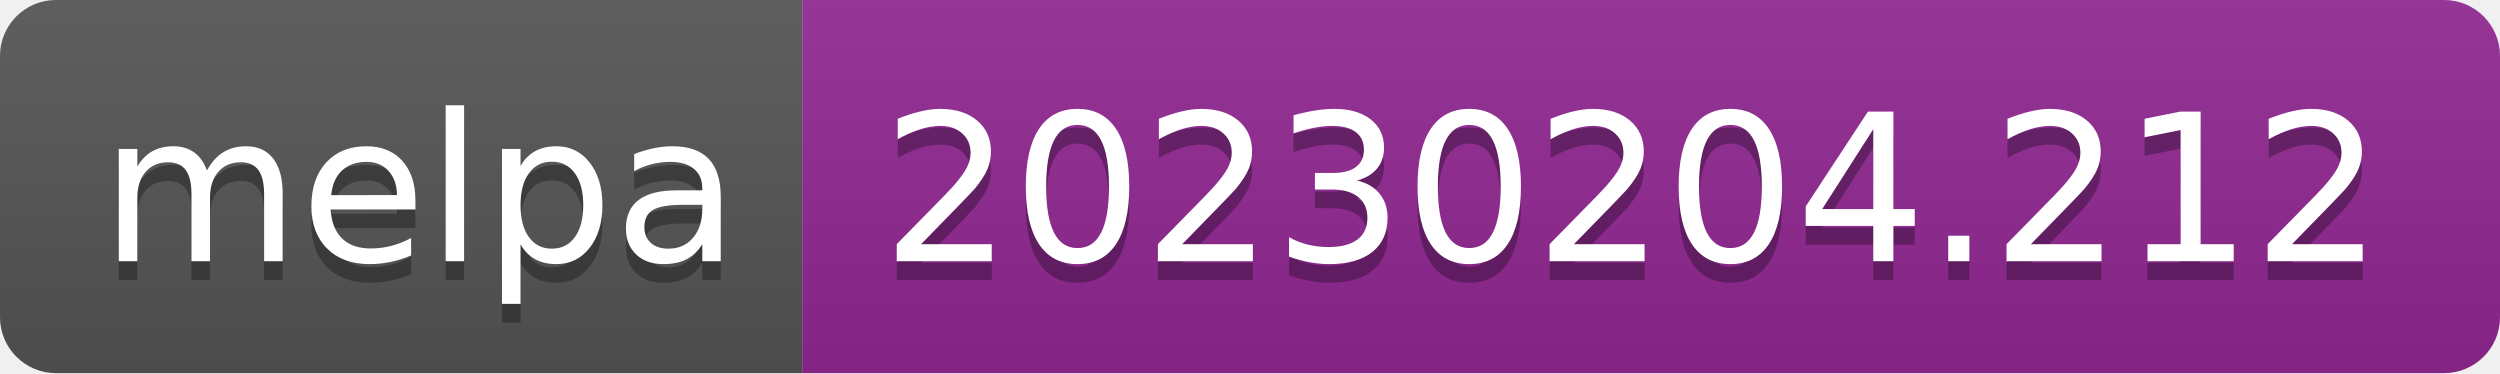
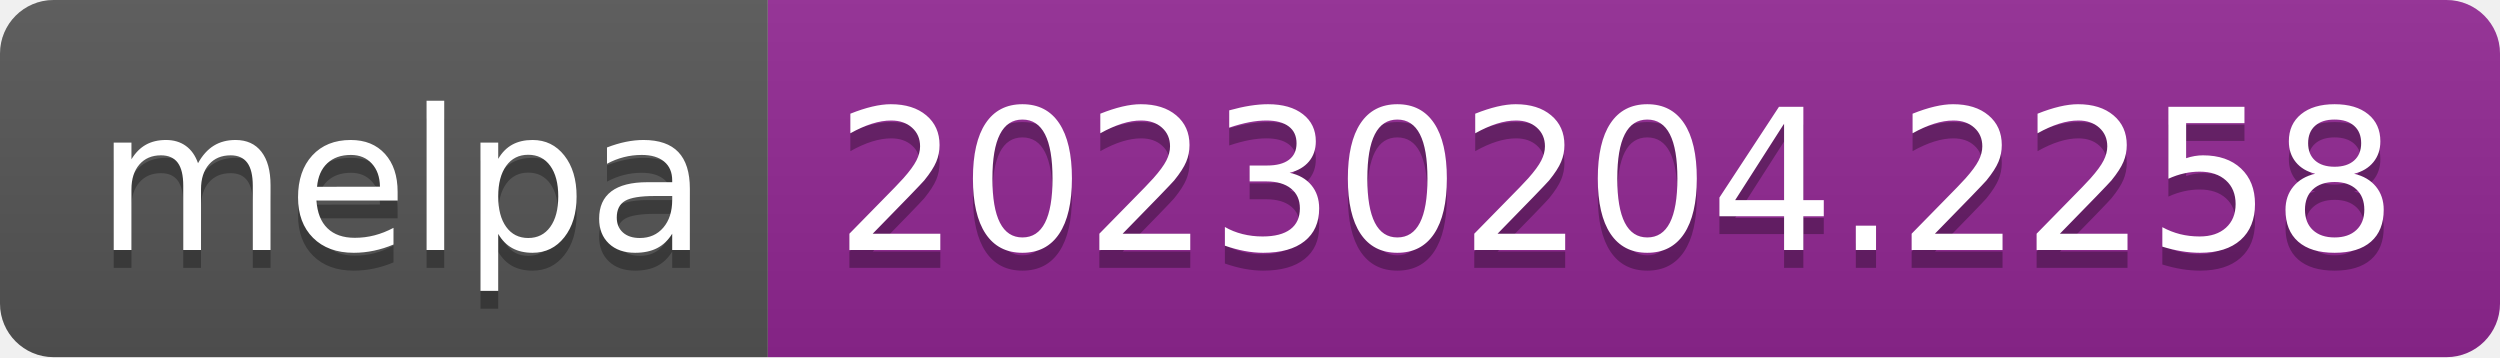
- <svg xmlns="http://www.w3.org/2000/svg" width="134" height="20" role="img" aria-label="melpa: 20230204.212">
+ <svg xmlns="http://www.w3.org/2000/svg" width="140" height="20" role="img" aria-label="melpa: 20230204.2258">
  <linearGradient id="s" x2="0" y2="100%">
    <stop offset="0" stop-color="#bbb" stop-opacity=".1" />
    <stop offset="1" stop-opacity=".1" />
  </linearGradient>
  <clipPath id="r">
-     <rect width="134" height="20" rx="3" fill="#fff" />
+     <rect width="140" height="20" rx="3" fill="#fff" />
  </clipPath>
  <g clip-path="url(#r)">
    <rect width="43" height="20" fill="#555" />
-     <rect x="43" width="91" height="20" fill="#922793" />
-     <rect width="134" height="20" fill="url(#s)" />
+     <rect x="43" width="97" height="20" fill="#922793" />
+     <rect width="140" height="20" fill="url(#s)" />
  </g>
  <g fill="#fff" text-anchor="middle" font-family="Verdana,Geneva,DejaVu Sans,sans-serif" text-rendering="geometricPrecision" font-size="110">
    <text aria-hidden="true" x="225" y="150" fill="#010101" fill-opacity=".3" transform="scale(.1)" textLength="330">melpa</text>
    <text x="225" y="140" transform="scale(.1)" fill="#fff" textLength="330">melpa</text>
-     <text aria-hidden="true" x="875" y="150" fill="#010101" fill-opacity=".3" transform="scale(.1)" textLength="810">20230204.212</text>
-     <text x="875" y="140" transform="scale(.1)" fill="#fff" textLength="810">20230204.212</text>
+     <text aria-hidden="true" x="905" y="150" fill="#010101" fill-opacity=".3" transform="scale(.1)" textLength="870">20230204.2258</text>
+     <text x="905" y="140" transform="scale(.1)" fill="#fff" textLength="870">20230204.2258</text>
  </g>
</svg>
